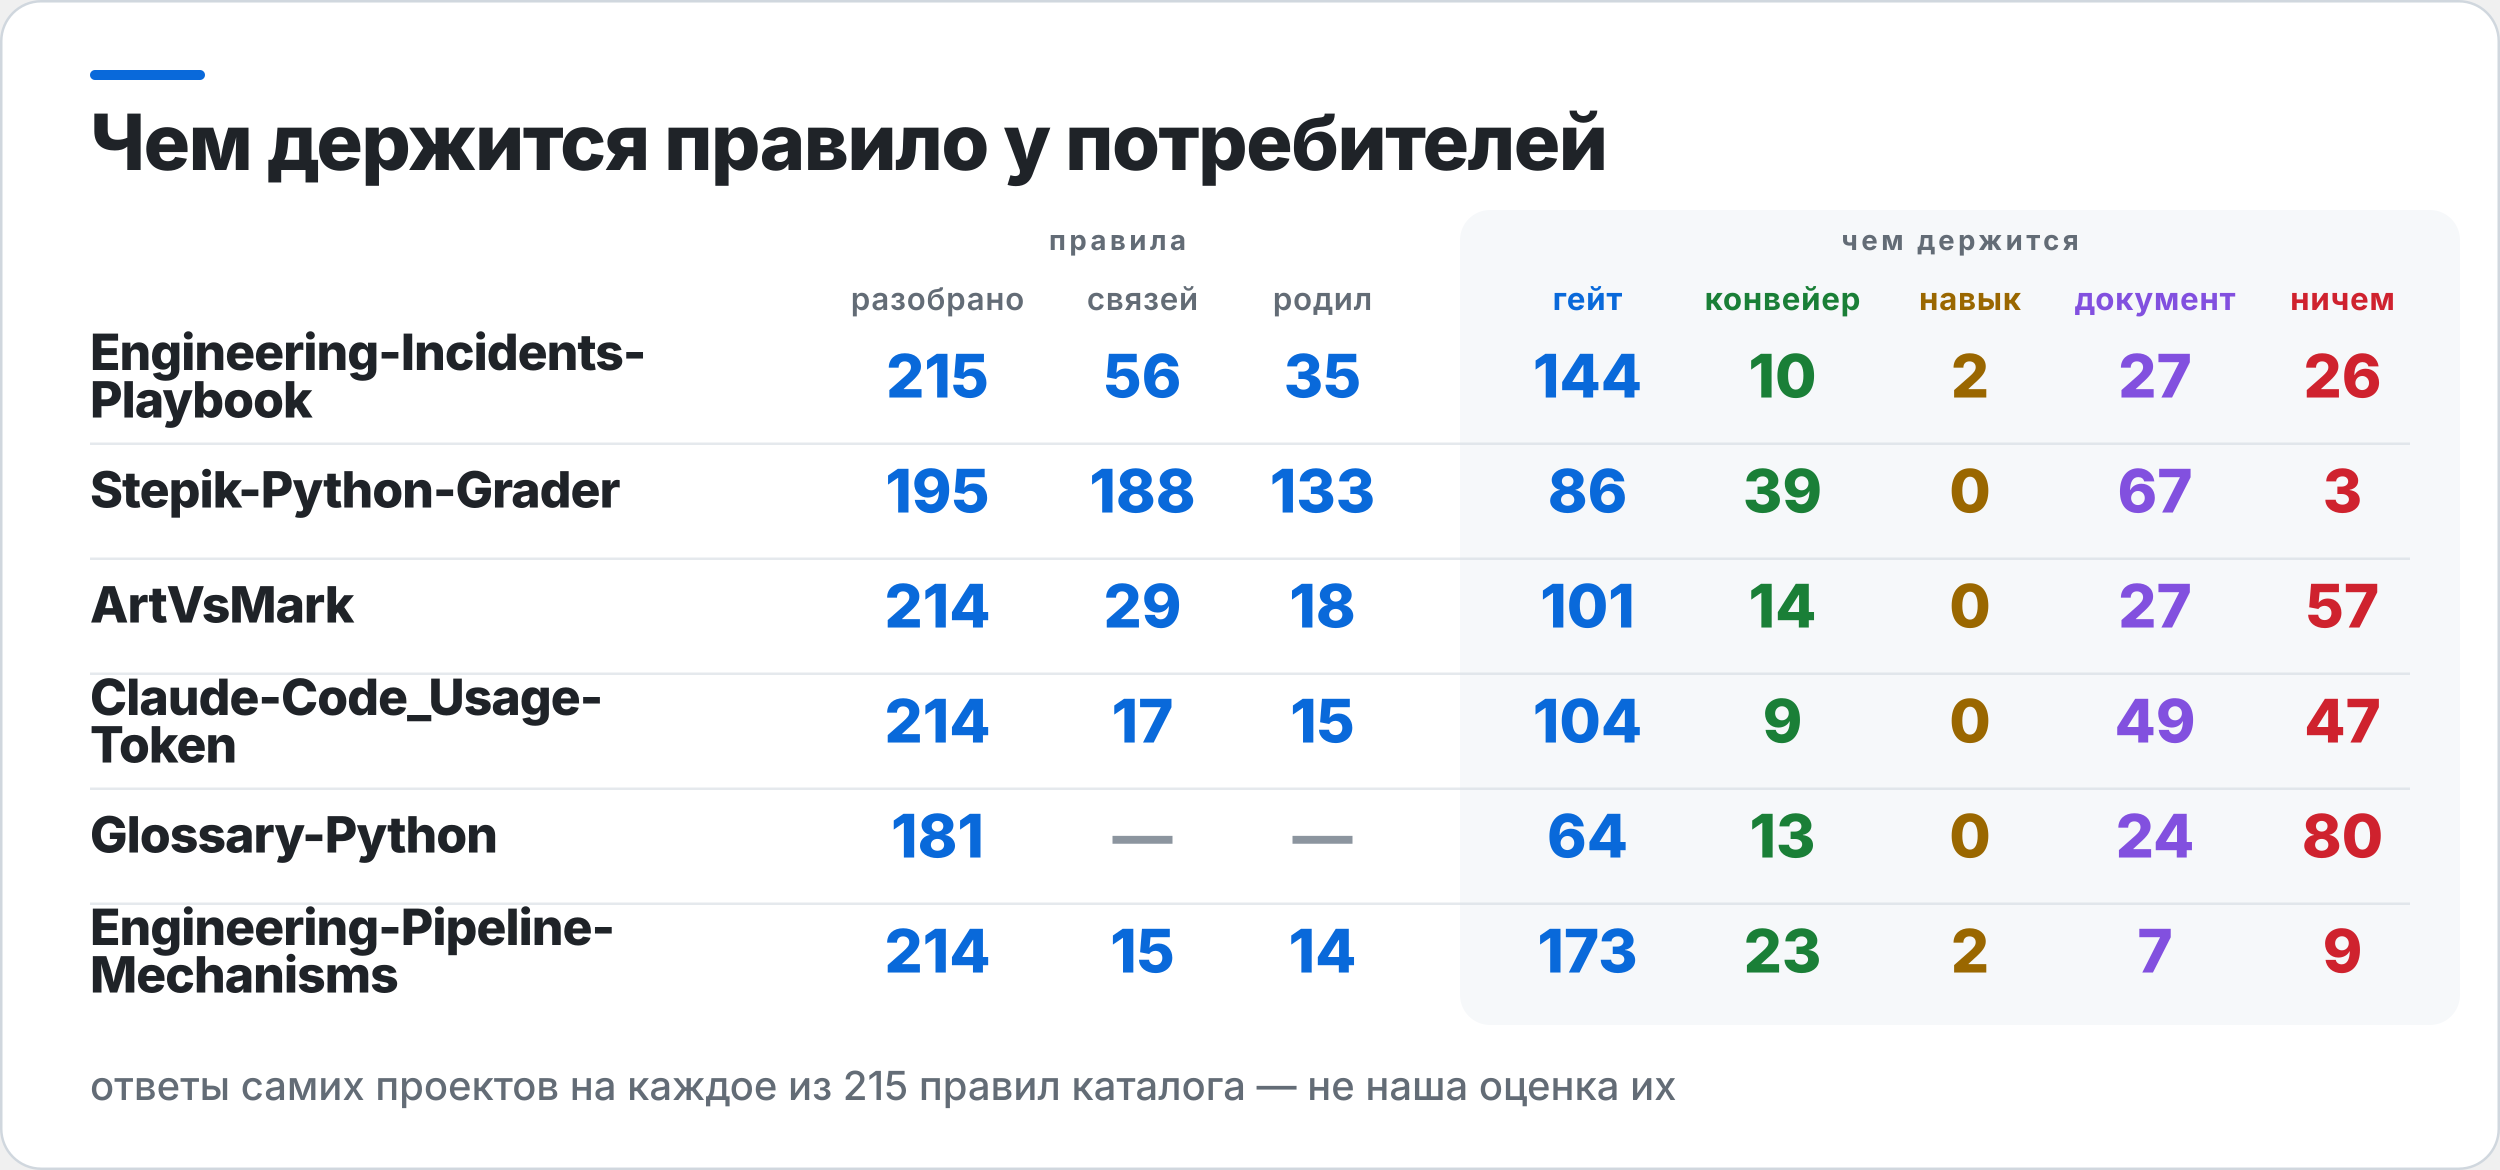
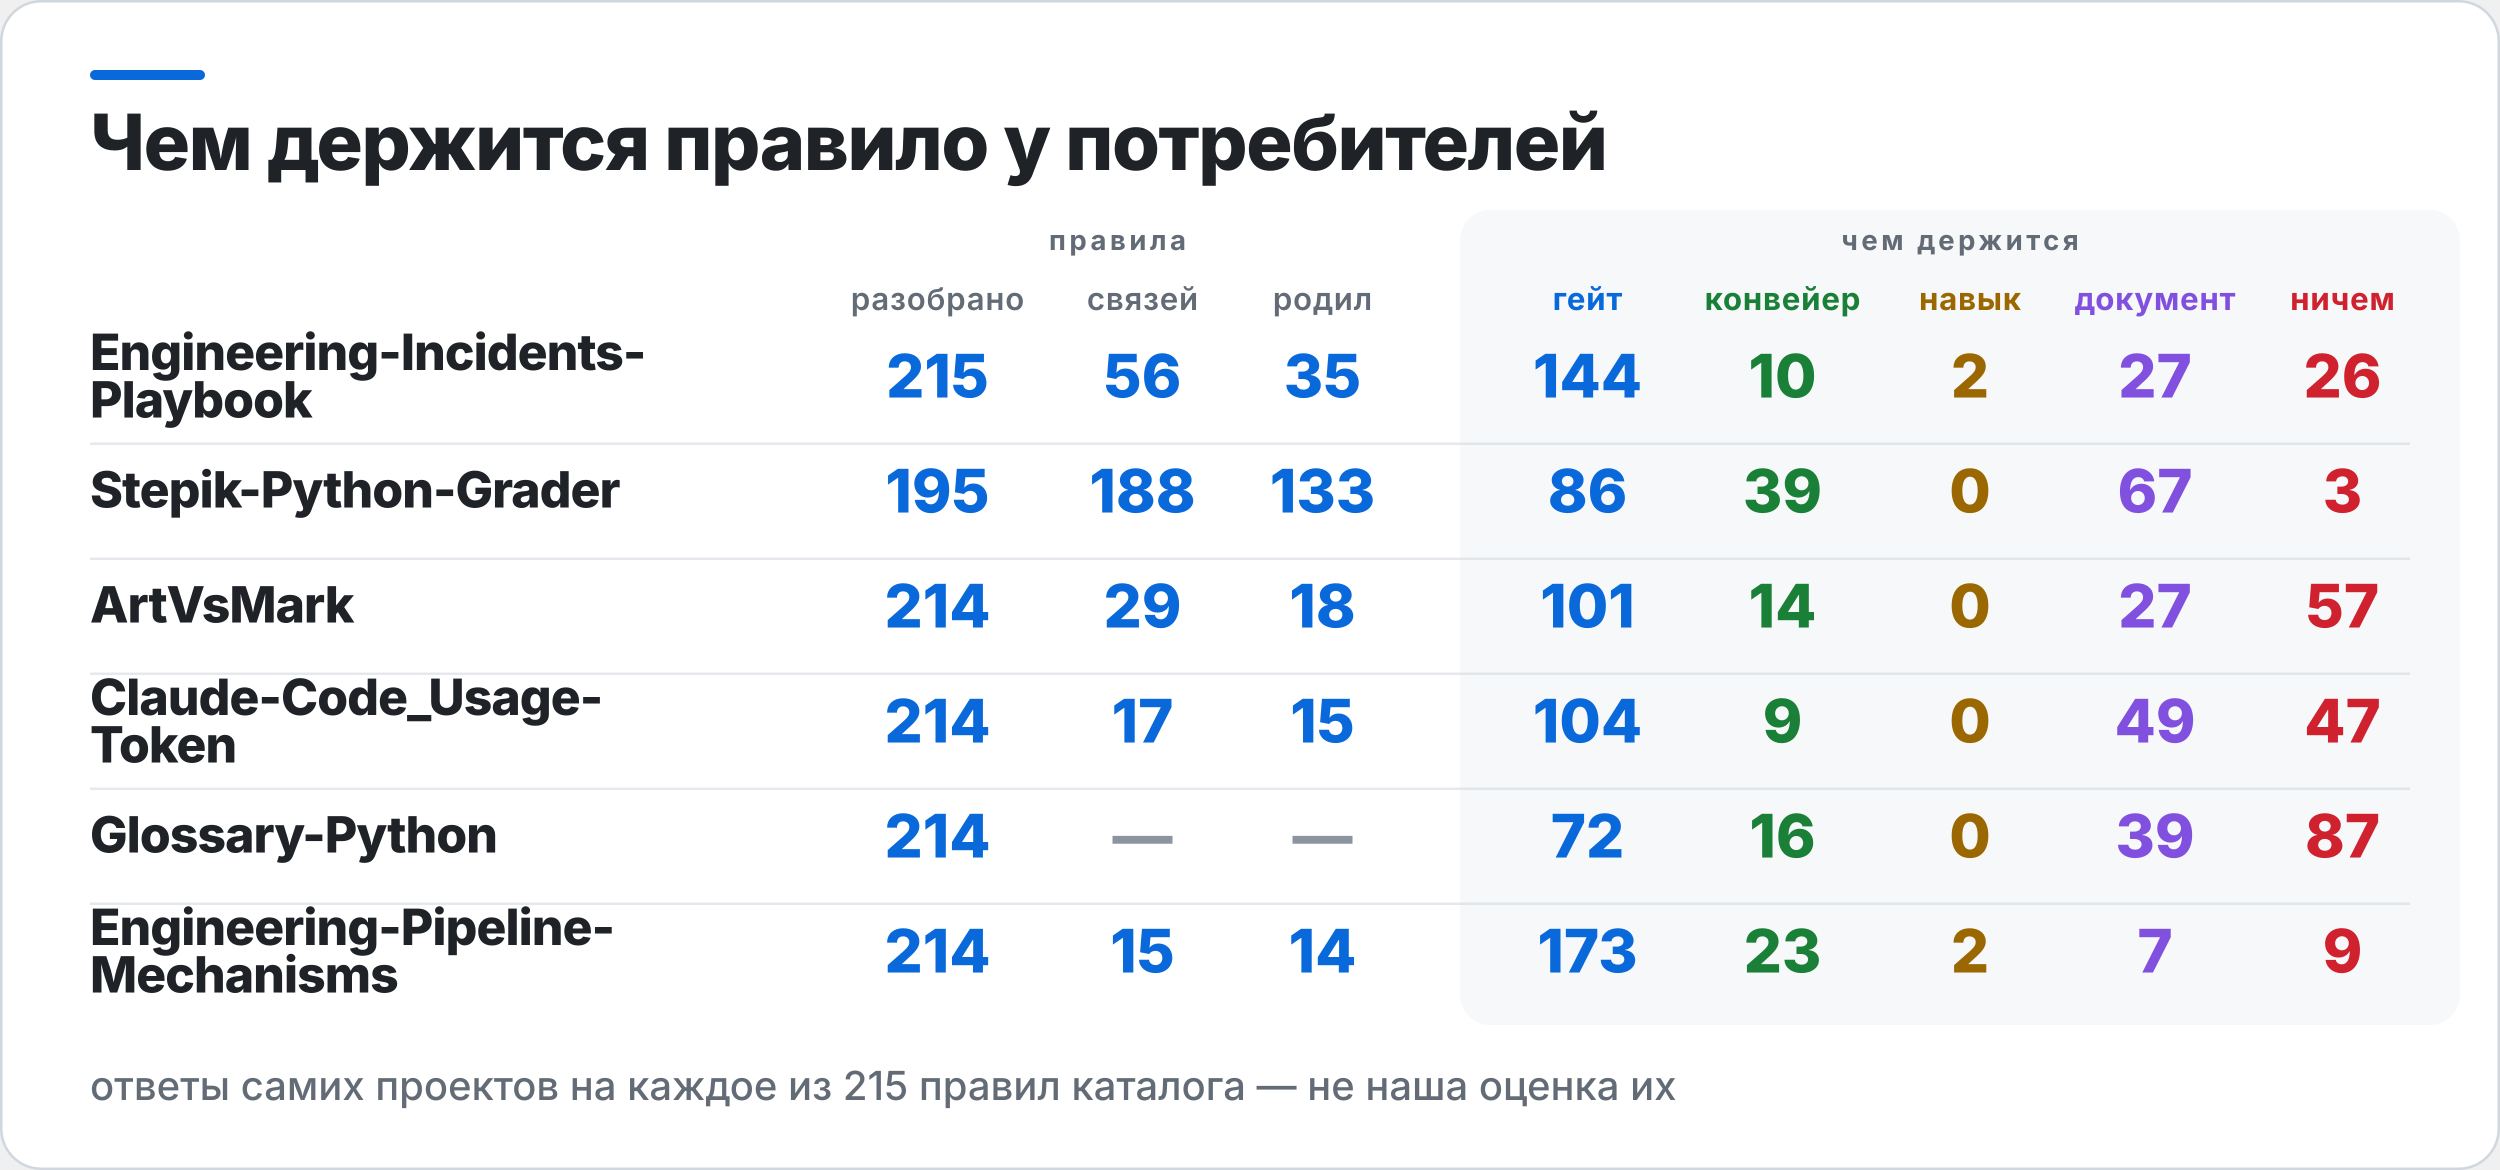
<svg xmlns="http://www.w3.org/2000/svg" width="1000" height="468" viewBox="0 0 1000 468" role="img" aria-label="Чем держится правило у потребителей">
  <rect x="0.5" y="0.5" width="999" height="467" rx="16" fill="#FFFFFF" stroke="#D0D7DE" />
  <rect x="36" y="28" width="46" height="4" rx="2" fill="#0969DA" />
  <rect x="584" y="84" width="400" height="326" rx="12" fill="#F6F8FA" />
  <text x="36" y="68" fill="#1F2328" font-family="Inter,Segoe UI,Helvetica,Arial,sans-serif" font-size="31" font-weight="800" letter-spacing="-0.6">Чем держится правило у потребителей</text>
  <text x="447" y="100" fill="#636C76" font-family="Inter,Segoe UI,Helvetica,Arial,sans-serif" font-size="11" font-weight="700" letter-spacing="1.4" text-anchor="middle">правила</text>
  <text x="784" y="100" fill="#636C76" font-family="Inter,Segoe UI,Helvetica,Arial,sans-serif" font-size="11" font-weight="700" letter-spacing="1.4" text-anchor="middle">чем держится</text>
  <text x="375" y="124" fill="#636C76" font-family="Inter,Segoe UI,Helvetica,Arial,sans-serif" font-size="12.5" font-weight="600" letter-spacing="0.3" text-anchor="middle">разобрано</text>
  <text x="457" y="124" fill="#636C76" font-family="Inter,Segoe UI,Helvetica,Arial,sans-serif" font-size="12.5" font-weight="600" letter-spacing="0.3" text-anchor="middle">связей</text>
  <text x="529" y="124" fill="#636C76" font-family="Inter,Segoe UI,Helvetica,Arial,sans-serif" font-size="12.5" font-weight="600" letter-spacing="0.3" text-anchor="middle">родил</text>
  <text x="635" y="124" fill="#0969DA" font-family="Inter,Segoe UI,Helvetica,Arial,sans-serif" font-size="12.5" font-weight="700" letter-spacing="0.3" text-anchor="middle">гейт</text>
  <text x="713" y="124" fill="#1A7F37" font-family="Inter,Segoe UI,Helvetica,Arial,sans-serif" font-size="12.5" font-weight="700" letter-spacing="0.3" text-anchor="middle">конвейер</text>
  <text x="788" y="124" fill="#9A6700" font-family="Inter,Segoe UI,Helvetica,Arial,sans-serif" font-size="12.5" font-weight="700" letter-spacing="0.3" text-anchor="middle">навык</text>
  <text x="862" y="124" fill="#8250DF" font-family="Inter,Segoe UI,Helvetica,Arial,sans-serif" font-size="12.5" font-weight="700" letter-spacing="0.3" text-anchor="middle">документ</text>
  <text x="937" y="124" fill="#CF222E" font-family="Inter,Segoe UI,Helvetica,Arial,sans-serif" font-size="12.5" font-weight="700" letter-spacing="0.3" text-anchor="middle">ничем</text>
  <text x="36" y="148" fill="#1F2328" font-family="Inter,Segoe UI,Helvetica,Arial,sans-serif" font-size="20" font-weight="800" letter-spacing="-0.4">Engineering-Incidents-</text>
  <text x="36" y="167" fill="#1F2328" font-family="Inter,Segoe UI,Helvetica,Arial,sans-serif" font-size="20" font-weight="800" letter-spacing="-0.4">Playbook</text>
  <text x="375" y="159" fill="#0969DA" font-family="Inter,Segoe UI,Helvetica,Arial,sans-serif" font-size="24" font-weight="800" text-anchor="middle">215</text>
  <text x="457" y="159" fill="#0969DA" font-family="Inter,Segoe UI,Helvetica,Arial,sans-serif" font-size="24" font-weight="800" text-anchor="middle">56</text>
  <text x="529" y="159" fill="#0969DA" font-family="Inter,Segoe UI,Helvetica,Arial,sans-serif" font-size="24" font-weight="800" text-anchor="middle">35</text>
  <text x="635" y="159" fill="#0969DA" font-family="Inter,Segoe UI,Helvetica,Arial,sans-serif" font-size="24" font-weight="800" text-anchor="middle">144</text>
  <text x="713" y="159" fill="#1A7F37" font-family="Inter,Segoe UI,Helvetica,Arial,sans-serif" font-size="24" font-weight="800" text-anchor="middle">10</text>
  <text x="788" y="159" fill="#9A6700" font-family="Inter,Segoe UI,Helvetica,Arial,sans-serif" font-size="24" font-weight="800" text-anchor="middle">2</text>
  <text x="862" y="159" fill="#8250DF" font-family="Inter,Segoe UI,Helvetica,Arial,sans-serif" font-size="24" font-weight="800" text-anchor="middle">27</text>
  <text x="937" y="159" fill="#CF222E" font-family="Inter,Segoe UI,Helvetica,Arial,sans-serif" font-size="24" font-weight="800" text-anchor="middle">26</text>
  <rect x="36" y="177" width="928" height="1" fill="#D0D7DE" opacity="0.55" />
  <text x="36" y="203" fill="#1F2328" font-family="Inter,Segoe UI,Helvetica,Arial,sans-serif" font-size="20" font-weight="800" letter-spacing="-0.4">Stepik-Python-Grader</text>
  <text x="375" y="205" fill="#0969DA" font-family="Inter,Segoe UI,Helvetica,Arial,sans-serif" font-size="24" font-weight="800" text-anchor="middle">195</text>
  <text x="457" y="205" fill="#0969DA" font-family="Inter,Segoe UI,Helvetica,Arial,sans-serif" font-size="24" font-weight="800" text-anchor="middle">188</text>
  <text x="529" y="205" fill="#0969DA" font-family="Inter,Segoe UI,Helvetica,Arial,sans-serif" font-size="24" font-weight="800" text-anchor="middle">133</text>
  <text x="635" y="205" fill="#0969DA" font-family="Inter,Segoe UI,Helvetica,Arial,sans-serif" font-size="24" font-weight="800" text-anchor="middle">86</text>
  <text x="713" y="205" fill="#1A7F37" font-family="Inter,Segoe UI,Helvetica,Arial,sans-serif" font-size="24" font-weight="800" text-anchor="middle">39</text>
  <text x="788" y="205" fill="#9A6700" font-family="Inter,Segoe UI,Helvetica,Arial,sans-serif" font-size="24" font-weight="800" text-anchor="middle">0</text>
  <text x="862" y="205" fill="#8250DF" font-family="Inter,Segoe UI,Helvetica,Arial,sans-serif" font-size="24" font-weight="800" text-anchor="middle">67</text>
  <text x="937" y="205" fill="#CF222E" font-family="Inter,Segoe UI,Helvetica,Arial,sans-serif" font-size="24" font-weight="800" text-anchor="middle">3</text>
  <rect x="36" y="223" width="928" height="1" fill="#D0D7DE" opacity="0.55" />
  <text x="36" y="249" fill="#1F2328" font-family="Inter,Segoe UI,Helvetica,Arial,sans-serif" font-size="20" font-weight="800" letter-spacing="-0.4">ArtVsMark</text>
  <text x="375" y="251" fill="#0969DA" font-family="Inter,Segoe UI,Helvetica,Arial,sans-serif" font-size="24" font-weight="800" text-anchor="middle">214</text>
  <text x="457" y="251" fill="#0969DA" font-family="Inter,Segoe UI,Helvetica,Arial,sans-serif" font-size="24" font-weight="800" text-anchor="middle">29</text>
  <text x="529" y="251" fill="#0969DA" font-family="Inter,Segoe UI,Helvetica,Arial,sans-serif" font-size="24" font-weight="800" text-anchor="middle">18</text>
  <text x="635" y="251" fill="#0969DA" font-family="Inter,Segoe UI,Helvetica,Arial,sans-serif" font-size="24" font-weight="800" text-anchor="middle">101</text>
  <text x="713" y="251" fill="#1A7F37" font-family="Inter,Segoe UI,Helvetica,Arial,sans-serif" font-size="24" font-weight="800" text-anchor="middle">14</text>
  <text x="788" y="251" fill="#9A6700" font-family="Inter,Segoe UI,Helvetica,Arial,sans-serif" font-size="24" font-weight="800" text-anchor="middle">0</text>
  <text x="862" y="251" fill="#8250DF" font-family="Inter,Segoe UI,Helvetica,Arial,sans-serif" font-size="24" font-weight="800" text-anchor="middle">27</text>
  <text x="937" y="251" fill="#CF222E" font-family="Inter,Segoe UI,Helvetica,Arial,sans-serif" font-size="24" font-weight="800" text-anchor="middle">57</text>
  <rect x="36" y="269" width="928" height="1" fill="#D0D7DE" opacity="0.55" />
  <text x="36" y="286" fill="#1F2328" font-family="Inter,Segoe UI,Helvetica,Arial,sans-serif" font-size="20" font-weight="800" letter-spacing="-0.4">Claude-Code_Usage-</text>
  <text x="36" y="305" fill="#1F2328" font-family="Inter,Segoe UI,Helvetica,Arial,sans-serif" font-size="20" font-weight="800" letter-spacing="-0.4">Token</text>
  <text x="375" y="297" fill="#0969DA" font-family="Inter,Segoe UI,Helvetica,Arial,sans-serif" font-size="24" font-weight="800" text-anchor="middle">214</text>
  <text x="457" y="297" fill="#0969DA" font-family="Inter,Segoe UI,Helvetica,Arial,sans-serif" font-size="24" font-weight="800" text-anchor="middle">17</text>
  <text x="529" y="297" fill="#0969DA" font-family="Inter,Segoe UI,Helvetica,Arial,sans-serif" font-size="24" font-weight="800" text-anchor="middle">15</text>
  <text x="635" y="297" fill="#0969DA" font-family="Inter,Segoe UI,Helvetica,Arial,sans-serif" font-size="24" font-weight="800" text-anchor="middle">104</text>
  <text x="713" y="297" fill="#1A7F37" font-family="Inter,Segoe UI,Helvetica,Arial,sans-serif" font-size="24" font-weight="800" text-anchor="middle">9</text>
  <text x="788" y="297" fill="#9A6700" font-family="Inter,Segoe UI,Helvetica,Arial,sans-serif" font-size="24" font-weight="800" text-anchor="middle">0</text>
  <text x="862" y="297" fill="#8250DF" font-family="Inter,Segoe UI,Helvetica,Arial,sans-serif" font-size="24" font-weight="800" text-anchor="middle">49</text>
  <text x="937" y="297" fill="#CF222E" font-family="Inter,Segoe UI,Helvetica,Arial,sans-serif" font-size="24" font-weight="800" text-anchor="middle">47</text>
  <rect x="36" y="315" width="928" height="1" fill="#D0D7DE" opacity="0.55" />
  <text x="36" y="341" fill="#1F2328" font-family="Inter,Segoe UI,Helvetica,Arial,sans-serif" font-size="20" font-weight="800" letter-spacing="-0.4">Glossary-Python</text>
-   <text x="375" y="343" fill="#0969DA" font-family="Inter,Segoe UI,Helvetica,Arial,sans-serif" font-size="24" font-weight="800" text-anchor="middle">181</text>
+   <text x="375" y="343" fill="#0969DA" font-family="Inter,Segoe UI,Helvetica,Arial,sans-serif" font-size="24" font-weight="800" text-anchor="middle">214</text>
  <text x="457" y="343" fill="#8C959F" font-family="Inter,Segoe UI,Helvetica,Arial,sans-serif" font-size="24" font-weight="800" text-anchor="middle">—</text>
  <text x="529" y="343" fill="#8C959F" font-family="Inter,Segoe UI,Helvetica,Arial,sans-serif" font-size="24" font-weight="800" text-anchor="middle">—</text>
-   <text x="635" y="343" fill="#0969DA" font-family="Inter,Segoe UI,Helvetica,Arial,sans-serif" font-size="24" font-weight="800" text-anchor="middle">64</text>
-   <text x="713" y="343" fill="#1A7F37" font-family="Inter,Segoe UI,Helvetica,Arial,sans-serif" font-size="24" font-weight="800" text-anchor="middle">13</text>
+   <text x="635" y="343" fill="#0969DA" font-family="Inter,Segoe UI,Helvetica,Arial,sans-serif" font-size="24" font-weight="800" text-anchor="middle">72</text>
+   <text x="713" y="343" fill="#1A7F37" font-family="Inter,Segoe UI,Helvetica,Arial,sans-serif" font-size="24" font-weight="800" text-anchor="middle">16</text>
  <text x="788" y="343" fill="#9A6700" font-family="Inter,Segoe UI,Helvetica,Arial,sans-serif" font-size="24" font-weight="800" text-anchor="middle">0</text>
-   <text x="862" y="343" fill="#8250DF" font-family="Inter,Segoe UI,Helvetica,Arial,sans-serif" font-size="24" font-weight="800" text-anchor="middle">24</text>
-   <text x="937" y="343" fill="#CF222E" font-family="Inter,Segoe UI,Helvetica,Arial,sans-serif" font-size="24" font-weight="800" text-anchor="middle">80</text>
+   <text x="862" y="343" fill="#8250DF" font-family="Inter,Segoe UI,Helvetica,Arial,sans-serif" font-size="24" font-weight="800" text-anchor="middle">39</text>
+   <text x="937" y="343" fill="#CF222E" font-family="Inter,Segoe UI,Helvetica,Arial,sans-serif" font-size="24" font-weight="800" text-anchor="middle">87</text>
  <rect x="36" y="361" width="928" height="1" fill="#D0D7DE" opacity="0.55" />
  <text x="36" y="378" fill="#1F2328" font-family="Inter,Segoe UI,Helvetica,Arial,sans-serif" font-size="20" font-weight="800" letter-spacing="-0.4">Engineering-Pipeline-</text>
  <text x="36" y="397" fill="#1F2328" font-family="Inter,Segoe UI,Helvetica,Arial,sans-serif" font-size="20" font-weight="800" letter-spacing="-0.4">Mechanisms</text>
  <text x="375" y="389" fill="#0969DA" font-family="Inter,Segoe UI,Helvetica,Arial,sans-serif" font-size="24" font-weight="800" text-anchor="middle">214</text>
  <text x="457" y="389" fill="#0969DA" font-family="Inter,Segoe UI,Helvetica,Arial,sans-serif" font-size="24" font-weight="800" text-anchor="middle">15</text>
  <text x="529" y="389" fill="#0969DA" font-family="Inter,Segoe UI,Helvetica,Arial,sans-serif" font-size="24" font-weight="800" text-anchor="middle">14</text>
  <text x="635" y="389" fill="#0969DA" font-family="Inter,Segoe UI,Helvetica,Arial,sans-serif" font-size="24" font-weight="800" text-anchor="middle">173</text>
  <text x="713" y="389" fill="#1A7F37" font-family="Inter,Segoe UI,Helvetica,Arial,sans-serif" font-size="24" font-weight="800" text-anchor="middle">23</text>
  <text x="788" y="389" fill="#9A6700" font-family="Inter,Segoe UI,Helvetica,Arial,sans-serif" font-size="24" font-weight="800" text-anchor="middle">2</text>
  <text x="862" y="389" fill="#8250DF" font-family="Inter,Segoe UI,Helvetica,Arial,sans-serif" font-size="24" font-weight="800" text-anchor="middle">7</text>
  <text x="937" y="389" fill="#CF222E" font-family="Inter,Segoe UI,Helvetica,Arial,sans-serif" font-size="24" font-weight="800" text-anchor="middle">9</text>
  <text x="36" y="440" fill="#636C76" font-family="Inter,Segoe UI,Helvetica,Arial,sans-serif" font-size="16" font-weight="500">ответы самих проектов на каждое из 215 правил каталога — не наша оценка их</text>
</svg>
